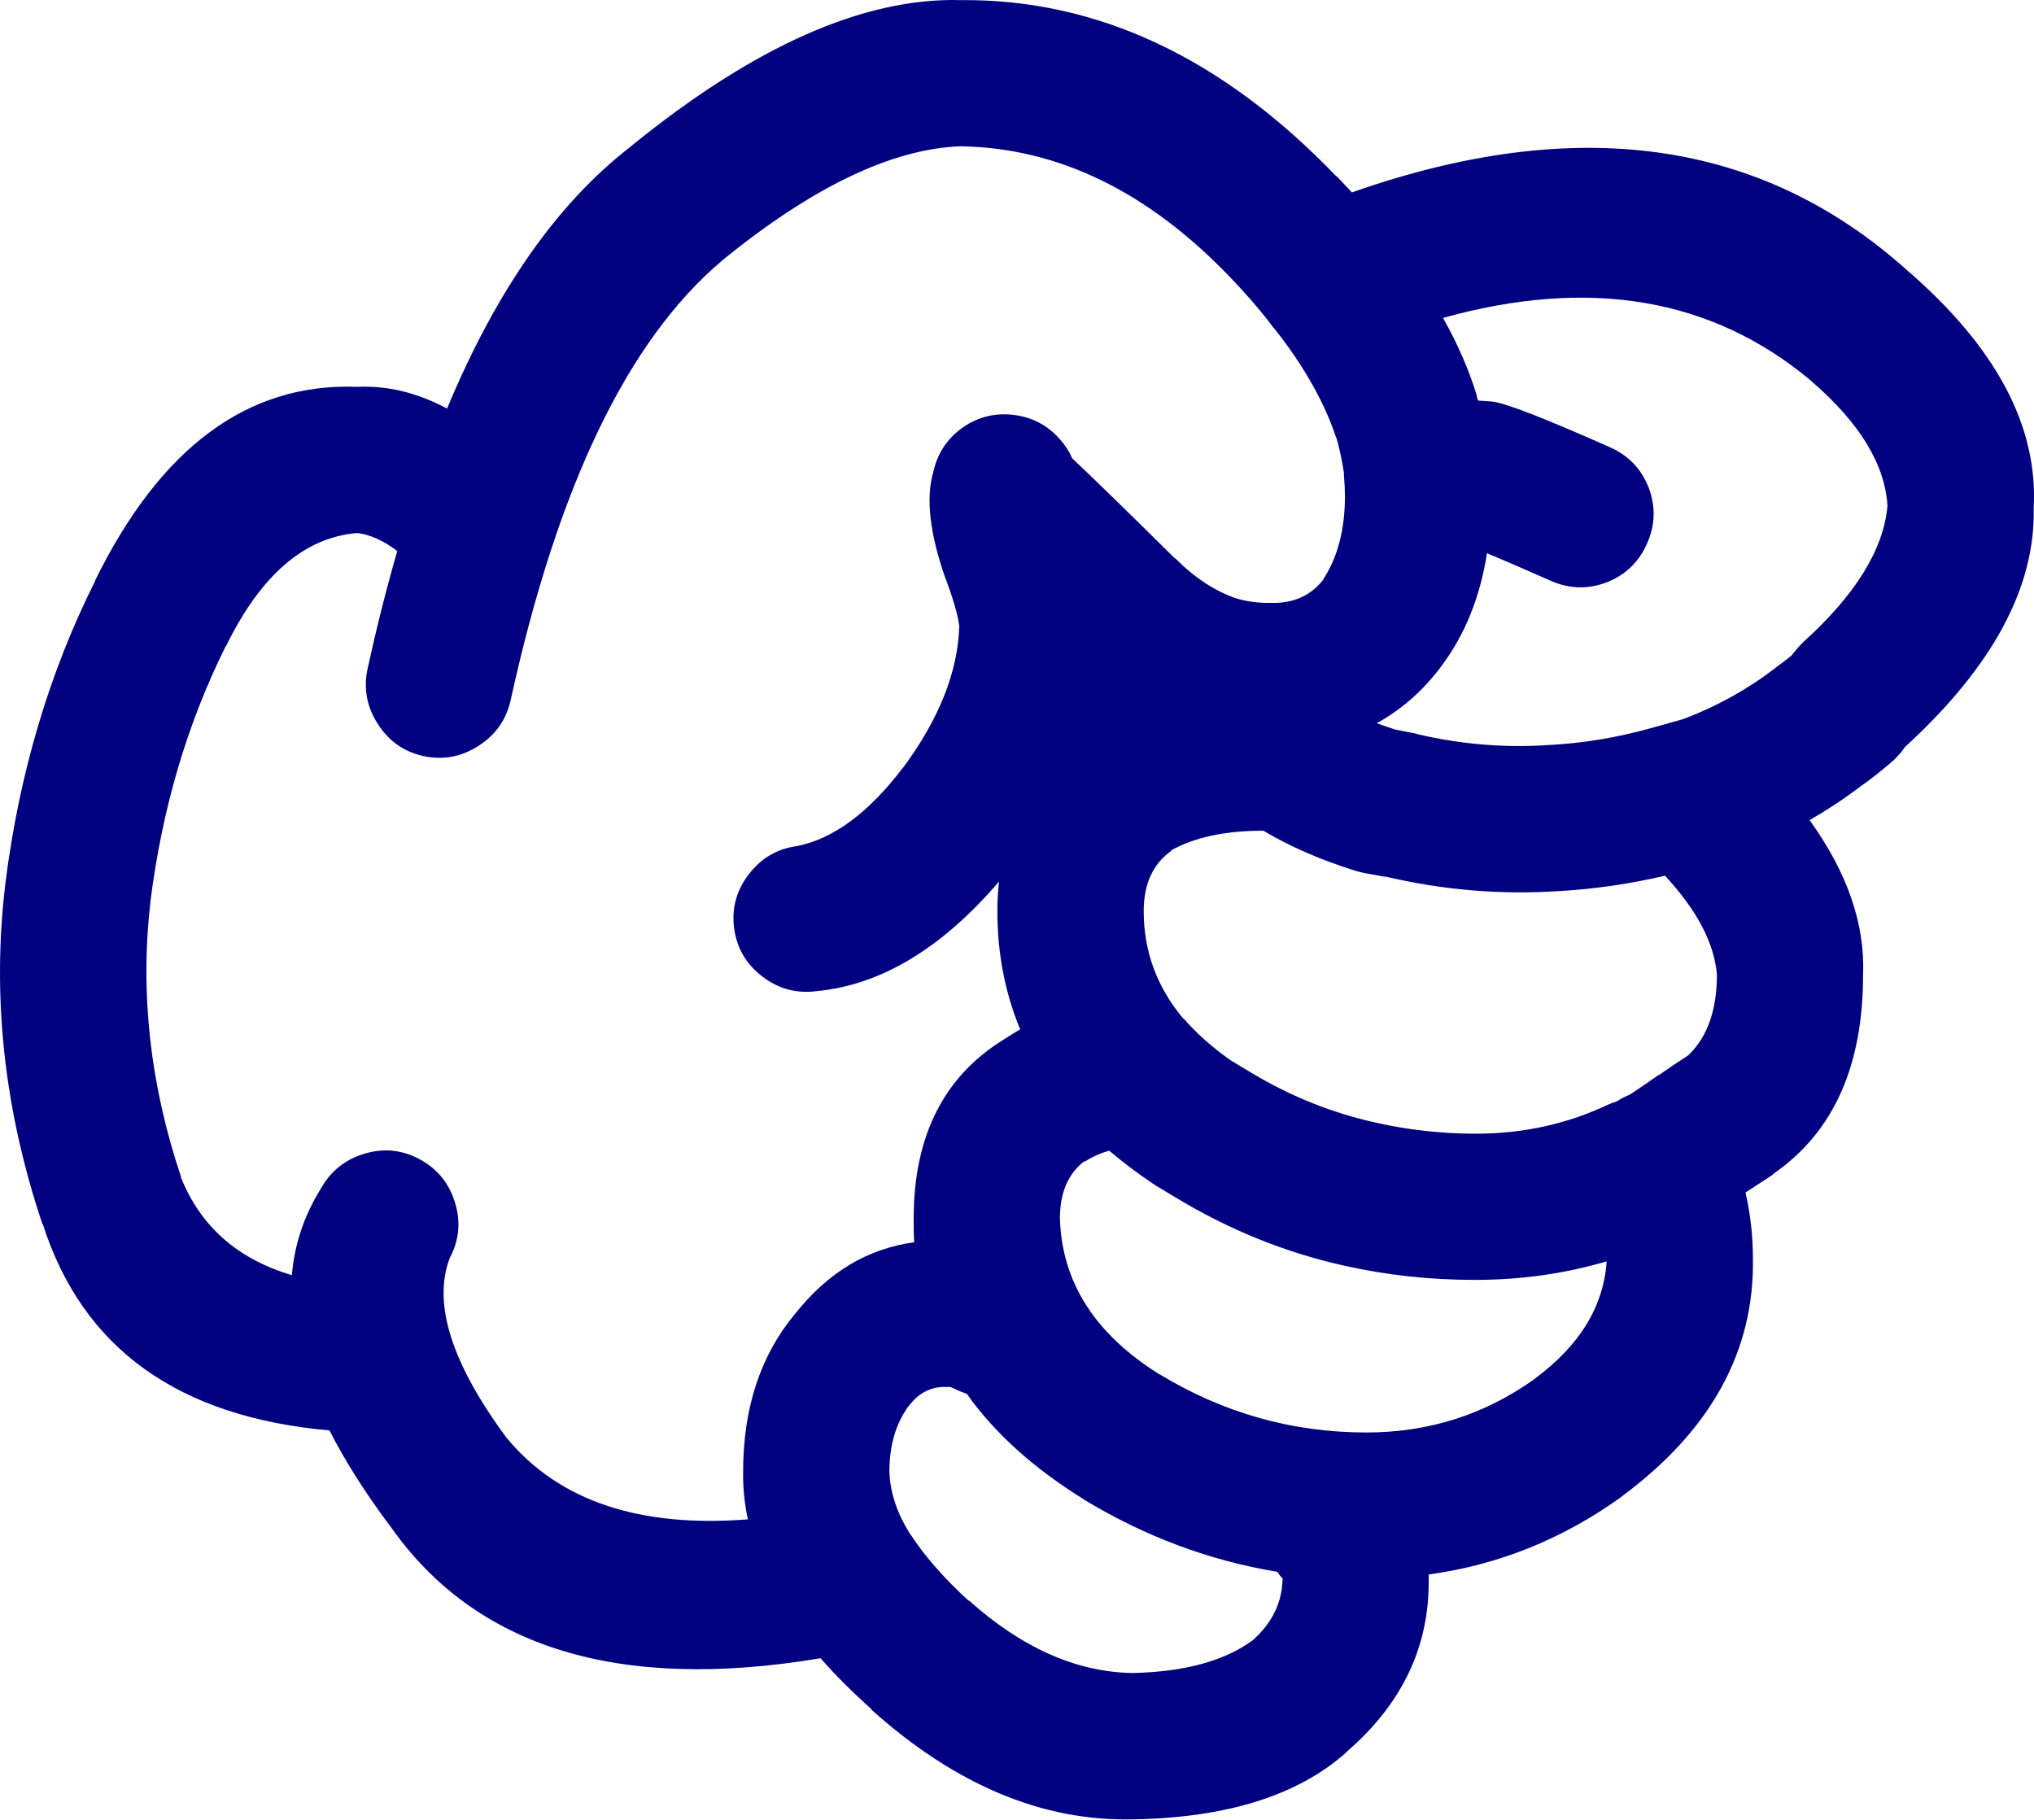
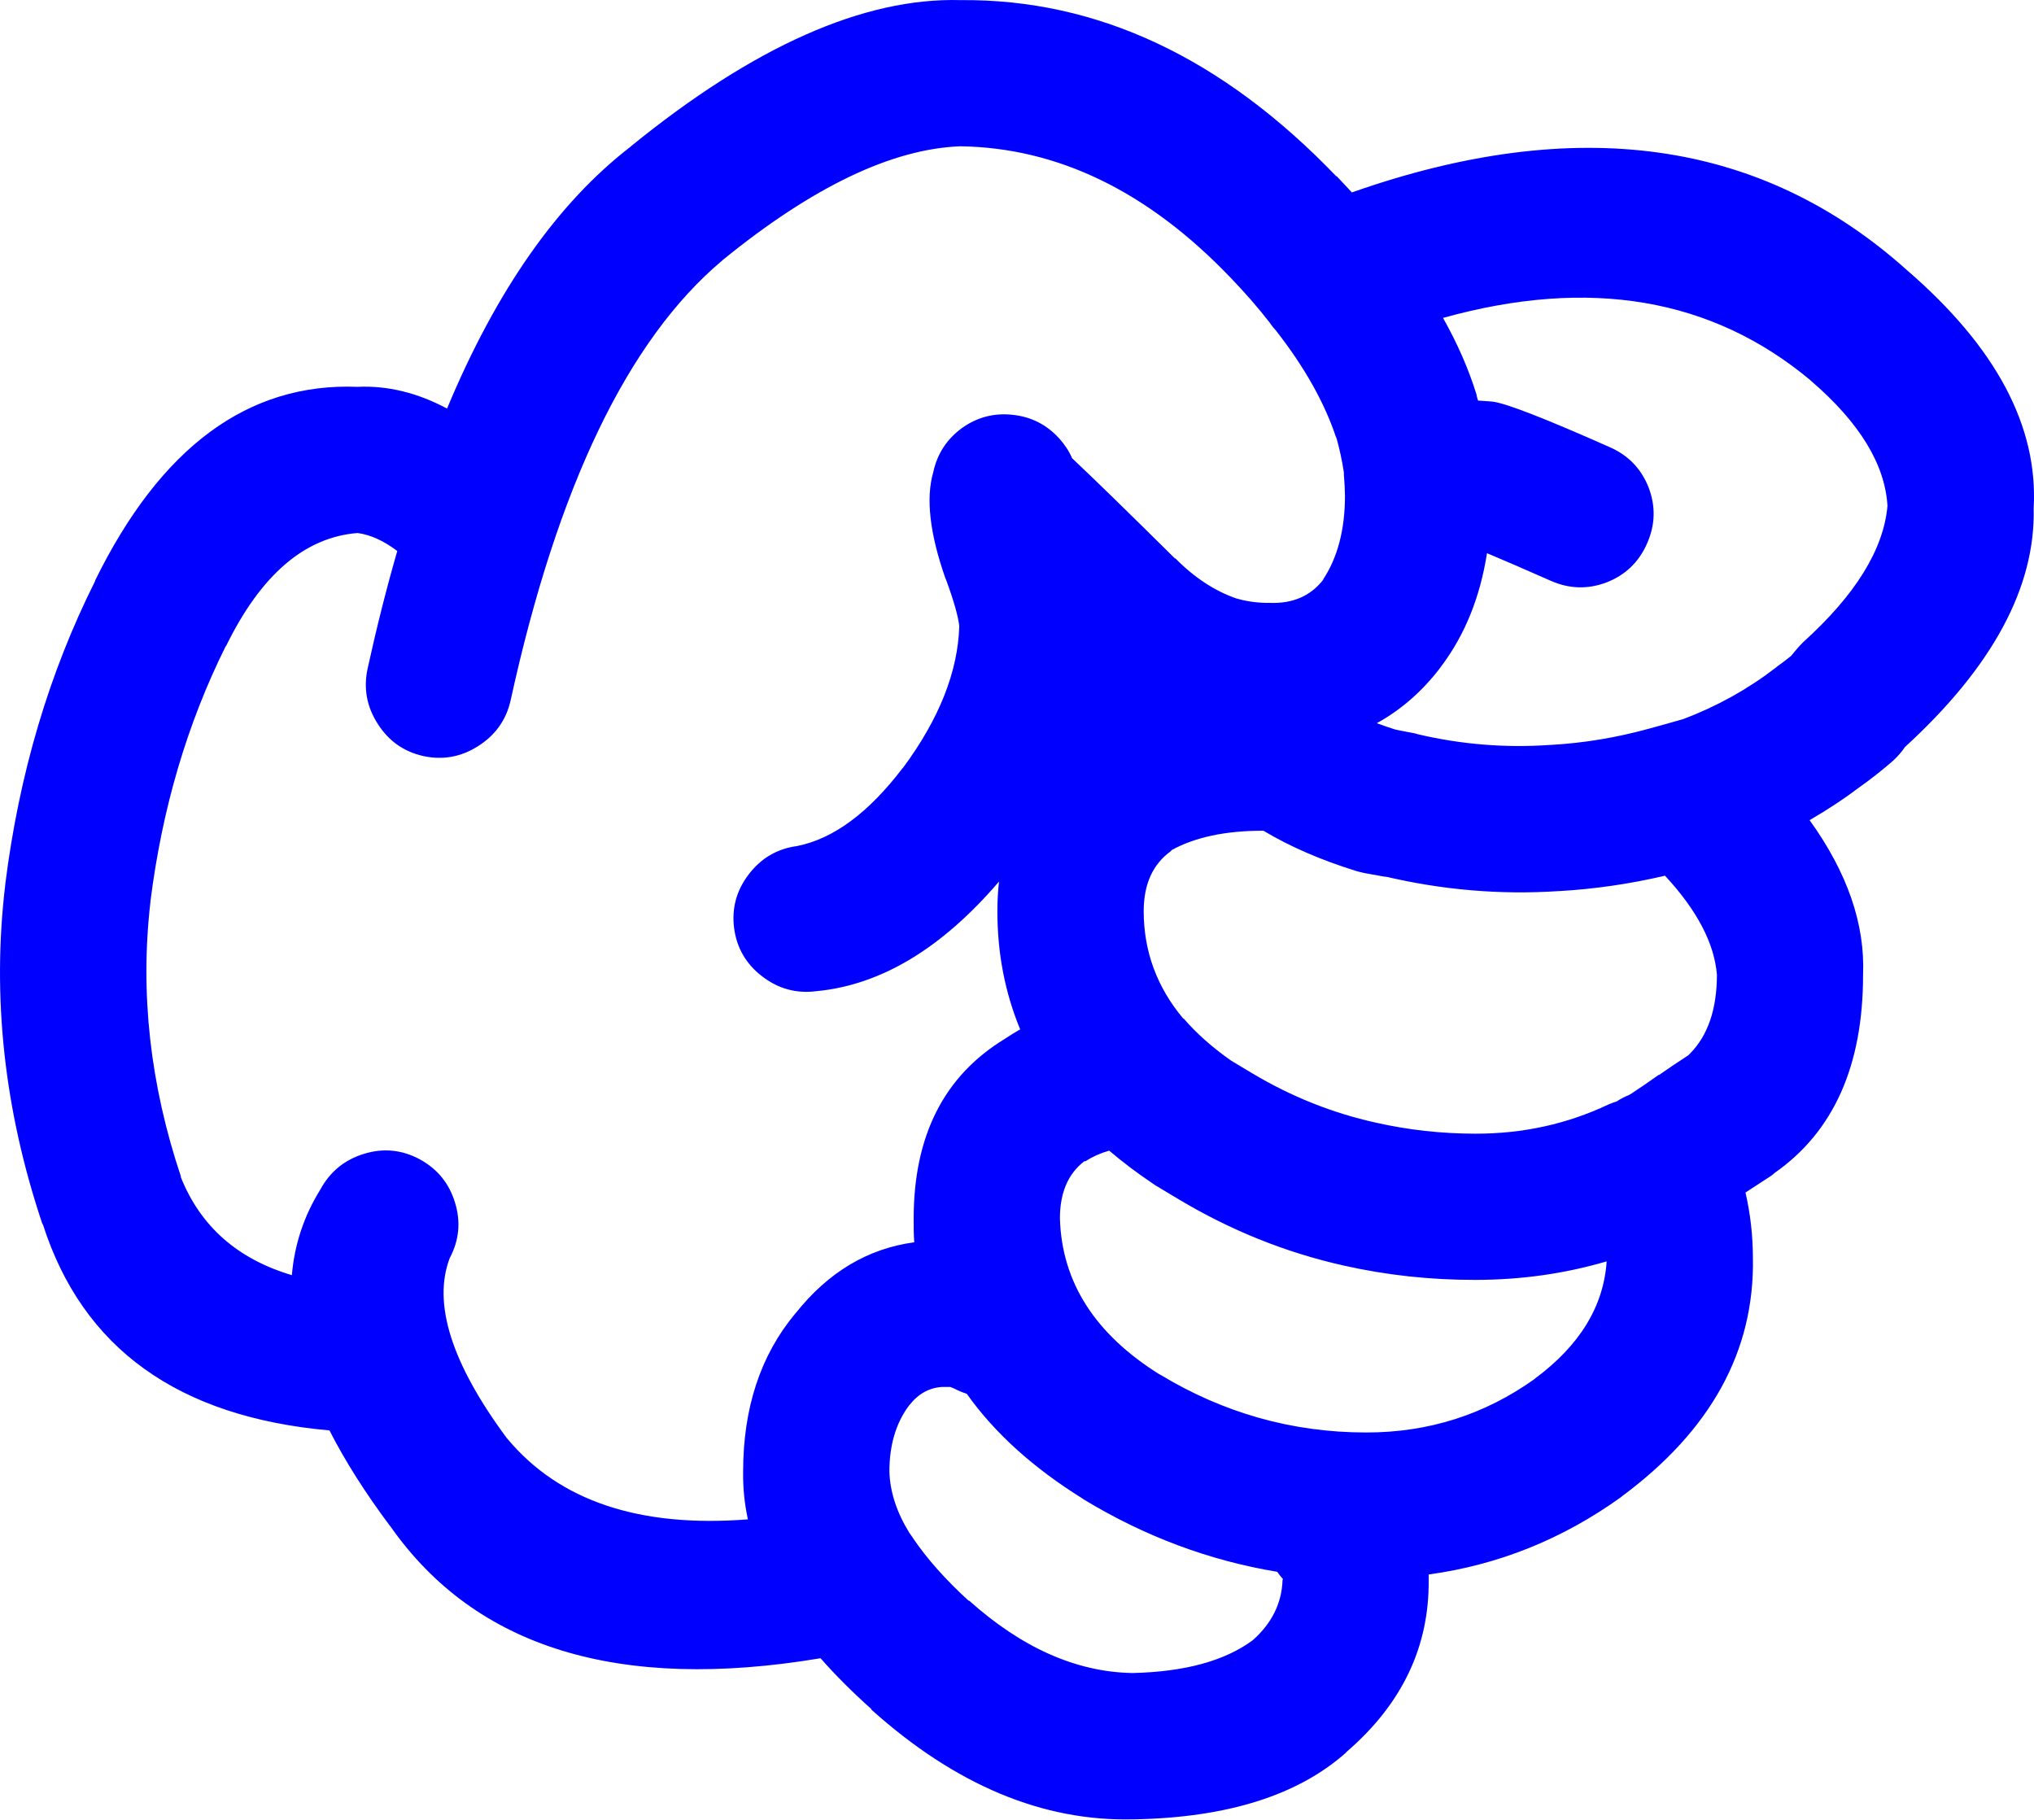
- <svg xmlns="http://www.w3.org/2000/svg" version="1.1" x="0px" y="0px" viewBox="0 0 73.989 66.184" style="fill:navy" enable-background="new 0 0 90 90" xml:space="preserve" id="svg2" width="73.989" height="66.184">
+ <svg xmlns="http://www.w3.org/2000/svg" version="1.1" x="0px" y="0px" viewBox="0 0 73.989 66.184" style="fill:blue" enable-background="new 0 0 90 90" xml:space="preserve" id="svg2" width="73.989" height="66.184">
  <defs id="defs8" />
  <path d="m 49.003,63.709 c 2.003,-1.734 2.992,-3.816 2.967,-6.243 0,-0.064 0,-0.128 0,-0.192 2.535,-0.347 4.866,-1.284 6.996,-2.813 l 0.02,-0.02 c 3.251,-2.404 4.844,-5.301 4.778,-8.69 -0.003,-0.811 -0.092,-1.602 -0.27,-2.371 0.296,-0.192 0.611,-0.398 0.943,-0.615 0.039,-0.035 0.078,-0.066 0.116,-0.097 2.146,-1.501 3.22,-3.903 3.218,-7.208 0.076,-1.843 -0.572,-3.719 -1.945,-5.626 0.655,-0.378 1.284,-0.795 1.888,-1.252 0.313,-0.22 0.673,-0.503 1.079,-0.848 0.148,-0.128 0.283,-0.27 0.405,-0.425 0.028,-0.038 0.061,-0.083 0.097,-0.135 3.188,-2.917 4.749,-5.816 4.682,-8.689 0.167,-2.975 -1.368,-5.859 -4.605,-8.654 l -0.02,-0.018 c -5.298,-4.744 -12.023,-5.682 -20.176,-2.813 -0.181,-0.197 -0.367,-0.396 -0.559,-0.598 l 0,0.02 c -4.146,-4.325 -8.707,-6.465 -13.682,-6.418 -3.513,-0.095 -7.509,1.677 -11.986,5.319 l -0.02,0.02 c -2.653,2.049 -4.875,5.221 -6.667,9.519 -1.081,-0.577 -2.166,-0.84 -3.257,-0.79 -3.985,-0.157 -7.171,2.199 -9.559,7.073 l 0.02,-0.02 c -1.679,3.345 -2.771,7.026 -3.275,11.042 l 0,0.018 c -0.488,4.083 -0.039,8.194 1.349,12.333 l 0.02,0.02 c 1.444,4.51 4.92,7.007 10.425,7.496 0.563,1.105 1.296,2.262 2.197,3.469 l 0.019,0.02 c 3.102,4.425 8.317,6.025 15.647,4.798 0.537,0.611 1.154,1.228 1.851,1.851 l 0,0.02 c 3.059,2.744 6.238,4.073 9.539,3.989 l 0.038,0 c 3.379,-0.066 5.942,-0.876 7.689,-2.429 0.01,-0.019 0.024,-0.031 0.038,-0.043 z m -7.072,-20.657 c 0.038,0.022 0.076,0.048 0.115,0.077 0.258,0.153 0.515,0.309 0.771,0.462 1.92,1.156 3.943,1.972 6.069,2.447 1.55,0.349 3.143,0.522 4.779,0.52 1.664,-0.001 3.257,-0.226 4.779,-0.674 -0.11,1.635 -0.978,3.055 -2.602,4.259 l -0.02,0.02 c -1.819,1.299 -3.861,1.948 -6.128,1.946 -2.688,-0.001 -5.194,-0.709 -7.516,-2.119 l 0.02,0.018 c -2.361,-1.469 -3.575,-3.363 -3.642,-5.685 -10e-4,-0.931 0.294,-1.624 0.886,-2.08 l 0.039,0 c 0.259,-0.166 0.548,-0.296 0.867,-0.386 0.483,0.411 1.011,0.81 1.583,1.195 z m 7.399,-11.369 c 0.107,0.032 0.21,0.057 0.309,0.077 0.282,0.051 0.565,0.102 0.848,0.153 l -0.135,-0.038 c 2.104,0.501 4.225,0.681 6.359,0.539 l 0.019,0 c 1.278,-0.074 2.557,-0.259 3.836,-0.559 1.166,1.257 1.795,2.458 1.889,3.603 -0.002,1.256 -0.329,2.212 -0.983,2.872 l -0.059,0.058 c -0.02,0.012 -0.038,0.025 -0.058,0.039 -0.357,0.23 -0.691,0.456 -1.002,0.675 l -0.019,0 c -0.353,0.25 -0.681,0.476 -0.983,0.674 -0.031,0.016 -0.063,0.035 -0.096,0.058 -0.151,0.059 -0.299,0.136 -0.443,0.231 -0.104,0.032 -0.207,0.069 -0.309,0.115 -1.498,0.709 -3.11,1.063 -4.837,1.06 -1.24,-0.002 -2.448,-0.137 -3.623,-0.403 -1.572,-0.348 -3.069,-0.945 -4.49,-1.793 -0.256,-0.154 -0.513,-0.309 -0.771,-0.463 -0.684,-0.479 -1.262,-0.993 -1.734,-1.541 l 0,0.02 c -0.962,-1.145 -1.443,-2.448 -1.445,-3.913 0.001,-0.989 0.335,-1.721 1.003,-2.196 l 0,-0.02 c 0.86,-0.478 1.979,-0.715 3.353,-0.712 0.967,0.579 2.091,1.066 3.371,1.464 z m 16.535,-17.844 0.019,0.02 c 1.763,1.518 2.688,3.034 2.775,4.546 -0.143,1.585 -1.164,3.235 -3.064,4.953 -0.087,0.084 -0.17,0.175 -0.25,0.27 -0.068,0.083 -0.133,0.16 -0.192,0.232 -0.176,0.142 -0.336,0.263 -0.481,0.366 -0.032,0.027 -0.064,0.053 -0.097,0.077 -1.003,0.771 -2.114,1.388 -3.334,1.851 -0.403,0.117 -0.814,0.233 -1.233,0.346 -1.201,0.333 -2.402,0.531 -3.604,0.598 l -0.019,0 c -1.611,0.114 -3.211,-0.015 -4.799,-0.386 -0.045,-0.013 -0.091,-0.025 -0.135,-0.038 -0.232,-0.043 -0.464,-0.087 -0.694,-0.135 -0.23,-0.074 -0.456,-0.15 -0.674,-0.232 0.886,-0.488 1.656,-1.162 2.312,-2.023 0.011,-0.02 0.023,-0.039 0.04,-0.057 0.854,-1.138 1.407,-2.507 1.656,-4.104 0.529,0.22 1.3,0.554 2.313,1.001 0.678,0.301 1.358,0.32 2.043,0.059 0.68,-0.267 1.168,-0.735 1.464,-1.408 0.302,-0.676 0.321,-1.356 0.059,-2.043 -0.268,-0.679 -0.736,-1.167 -1.407,-1.463 -2.349,-1.043 -3.769,-1.596 -4.259,-1.658 -0.083,-0.01 -0.167,-0.016 -0.25,-0.02 -0.1,-0.009 -0.196,-0.015 -0.289,-0.02 -0.014,-0.046 -0.026,-0.092 -0.039,-0.134 -0.006,-0.03 -0.013,-0.062 -0.02,-0.096 -0.284,-0.918 -0.689,-1.843 -1.214,-2.776 5.325,-1.484 9.782,-0.727 13.373,2.274 z m -47.405,38.501 -0.02,-0.02 c -2.014,-2.718 -2.707,-4.901 -2.082,-6.552 0.345,-0.65 0.41,-1.325 0.193,-2.023 -0.214,-0.703 -0.644,-1.229 -1.291,-1.579 -0.648,-0.345 -1.323,-0.409 -2.023,-0.192 -0.702,0.215 -1.229,0.646 -1.58,1.29 -0.598,0.962 -0.945,2.002 -1.04,3.122 -1.983,-0.589 -3.332,-1.782 -4.047,-3.585 l 0.019,0.02 c -1.128,-3.356 -1.5,-6.689 -1.118,-10 l 0,-0.02 c 0.423,-3.377 1.336,-6.473 2.737,-9.289 l 0.019,-0.018 c 1.264,-2.583 2.856,-3.952 4.779,-4.105 0.47,0.063 0.951,0.281 1.445,0.655 -0.39,1.352 -0.75,2.777 -1.079,4.278 -0.154,0.715 -0.032,1.384 0.366,2.004 0.394,0.624 0.946,1.015 1.657,1.176 0.716,0.155 1.384,0.033 2.004,-0.366 0.622,-0.395 1.014,-0.945 1.175,-1.658 1.704,-7.783 4.267,-13.114 7.689,-15.994 l 0.02,-0.02 c 3.274,-2.666 6.159,-4.048 8.652,-4.143 3.556,0.054 6.831,1.647 9.828,4.78 0.526,0.546 1.003,1.093 1.426,1.638 0.013,0.018 0.025,0.038 0.038,0.057 0.054,0.075 0.111,0.146 0.174,0.212 1.057,1.347 1.795,2.665 2.216,3.95 l -0.02,-0.096 c 0.126,0.445 0.223,0.888 0.289,1.329 -0.002,0.035 -0.002,0.066 0,0.097 0.022,0.241 0.036,0.491 0.039,0.751 -10e-4,1.236 -0.271,2.258 -0.81,3.063 l 0.038,-0.038 c -0.464,0.61 -1.119,0.899 -1.965,0.867 -0.387,0.005 -0.76,-0.041 -1.118,-0.135 l -0.058,-0.02 -0.02,0 c -0.794,-0.27 -1.539,-0.759 -2.235,-1.463 l -0.019,0 c -1.712,-1.695 -2.958,-2.91 -3.739,-3.644 -0.108,-0.253 -0.263,-0.489 -0.462,-0.712 -0.456,-0.506 -1.021,-0.795 -1.696,-0.867 -0.678,-0.075 -1.294,0.084 -1.85,0.482 -0.551,0.403 -0.898,0.937 -1.041,1.599 -0.278,0.95 -0.13,2.24 0.443,3.874 l 0.02,0.039 c 0.283,0.772 0.443,1.337 0.482,1.695 -0.051,1.656 -0.73,3.371 -2.043,5.146 l -0.02,0.018 c -1.237,1.624 -2.516,2.57 -3.835,2.833 -0.723,0.097 -1.307,0.438 -1.754,1.021 -0.451,0.584 -0.632,1.239 -0.539,1.966 0.097,0.723 0.437,1.307 1.021,1.754 0.584,0.45 1.239,0.631 1.967,0.539 2.344,-0.22 4.559,-1.549 6.648,-3.988 -0.039,0.348 -0.059,0.707 -0.059,1.078 0,1.528 0.275,2.96 0.829,4.298 -0.19,0.108 -0.376,0.225 -0.56,0.347 -2.209,1.345 -3.313,3.521 -3.314,6.532 -0.004,0.294 0.002,0.583 0.02,0.867 -1.691,0.229 -3.13,1.089 -4.316,2.583 l -0.019,0.019 c -1.259,1.515 -1.888,3.428 -1.889,5.743 -0.009,0.578 0.049,1.156 0.173,1.734 -3.94,0.309 -6.857,-0.668 -8.745,-2.929 z m 22.7,8.518 c -2.03,-0.044 -4.002,-0.925 -5.917,-2.641 l 0,0.02 c -0.846,-0.772 -1.52,-1.531 -2.023,-2.273 l -0.038,-0.059 c -0.033,-0.049 -0.065,-0.094 -0.097,-0.135 -0.465,-0.751 -0.709,-1.496 -0.732,-2.235 -10e-4,-0.963 0.236,-1.768 0.714,-2.408 l 0.019,-0.02 c 0.324,-0.411 0.723,-0.63 1.195,-0.655 0.12,-0.002 0.217,-0.002 0.289,0 0.043,0.017 0.088,0.036 0.135,0.057 0.151,0.077 0.306,0.141 0.463,0.193 1.007,1.421 2.414,2.693 4.22,3.816 l 0.02,0.018 c 2.225,1.351 4.576,2.231 7.053,2.641 0.061,0.091 0.132,0.18 0.212,0.27 l -0.019,0.02 c -0.025,0.845 -0.385,1.576 -1.08,2.196 -1.02,0.755 -2.478,1.153 -4.374,1.196 l -0.04,0 z" id="path4" />
</svg>
